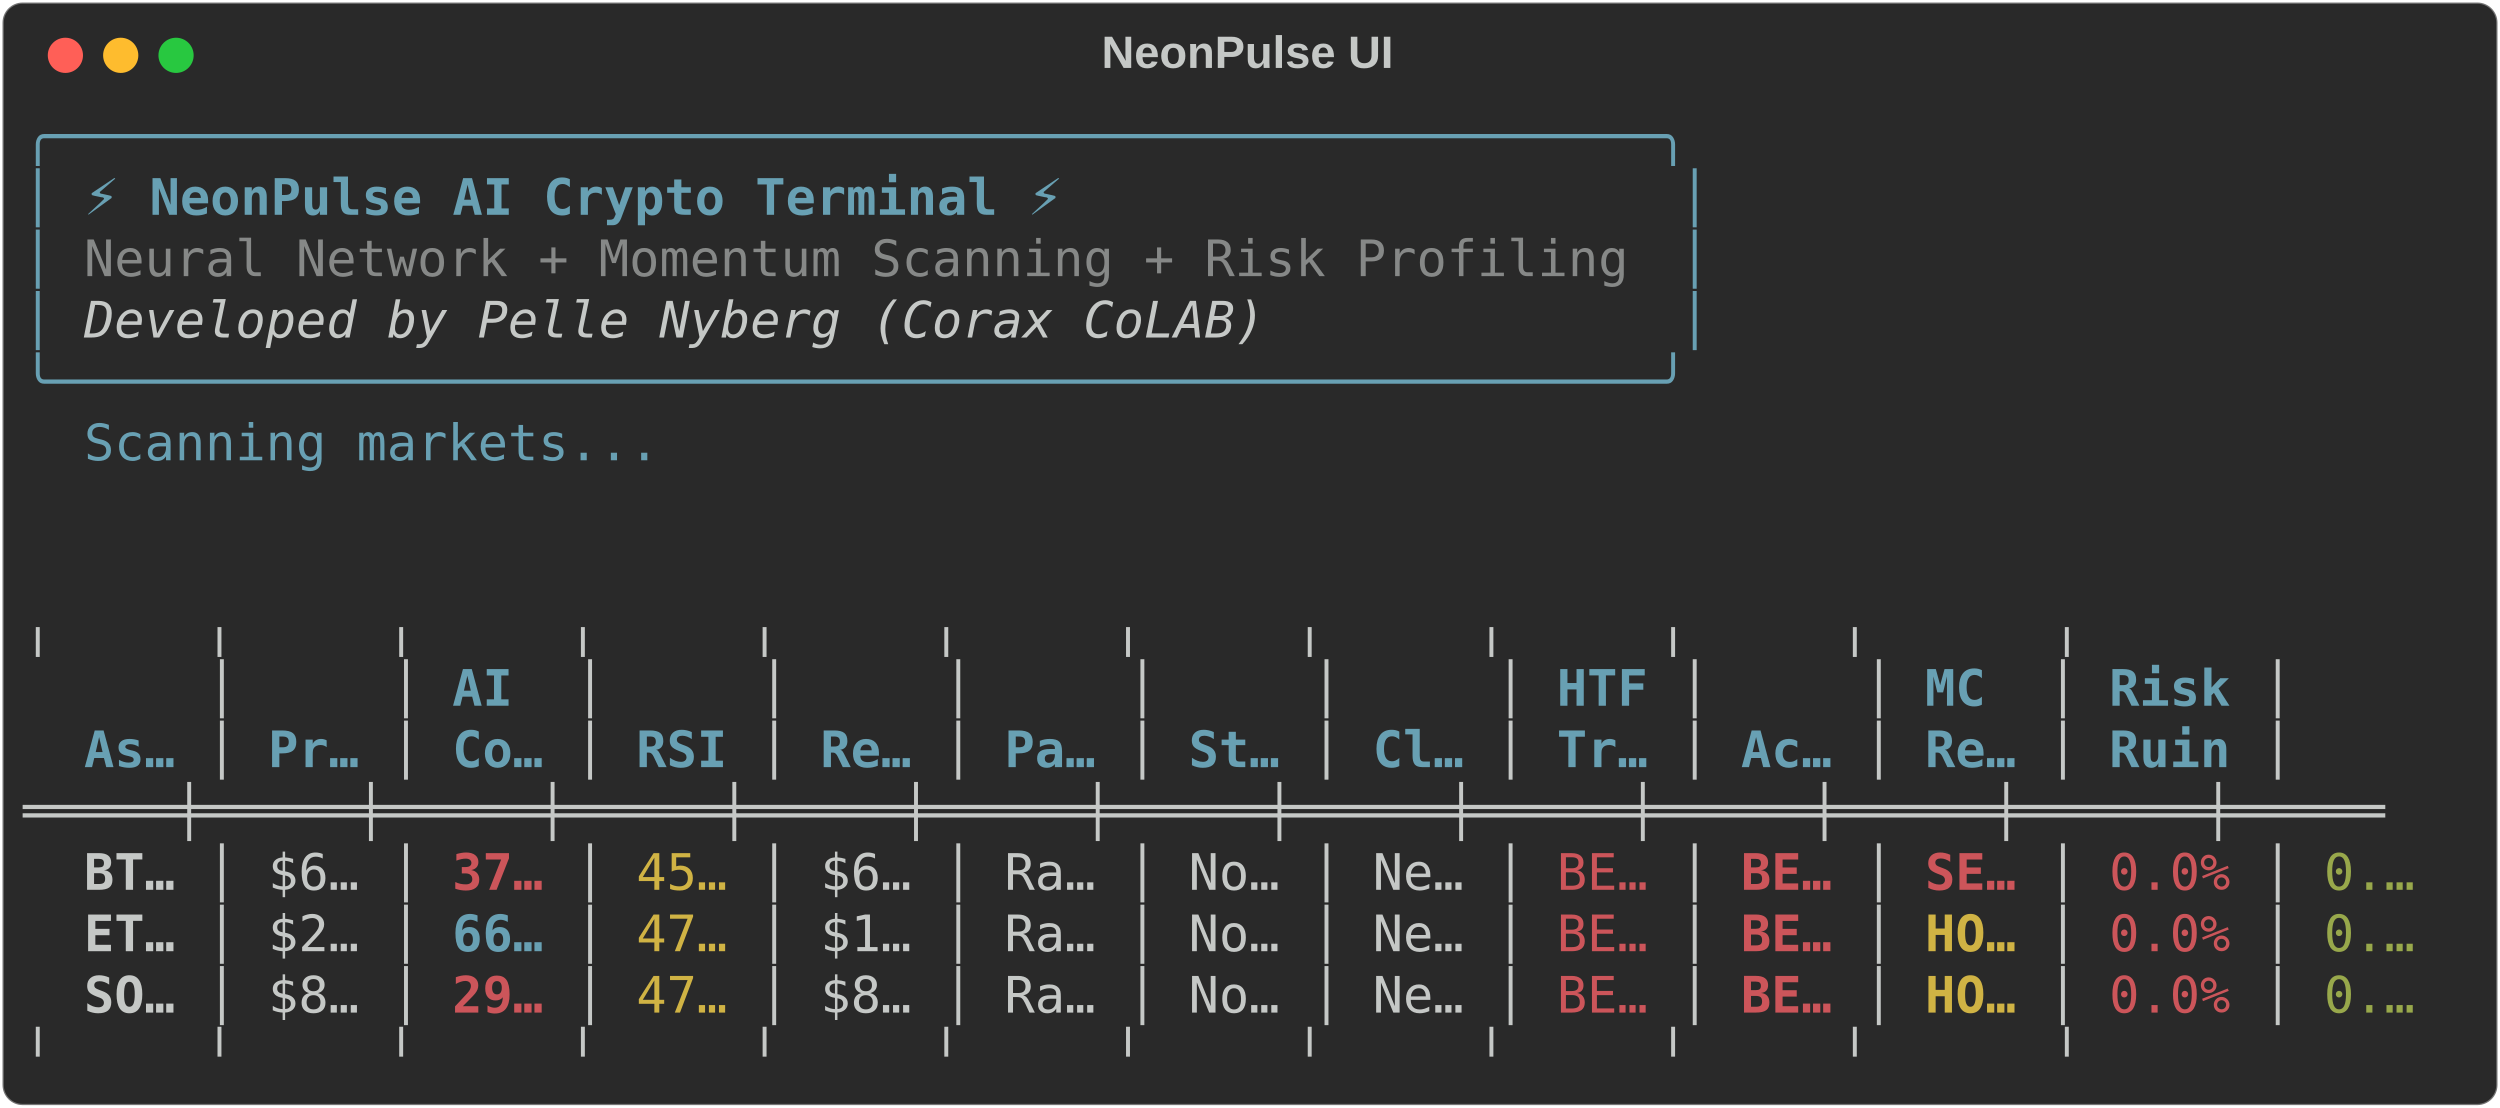
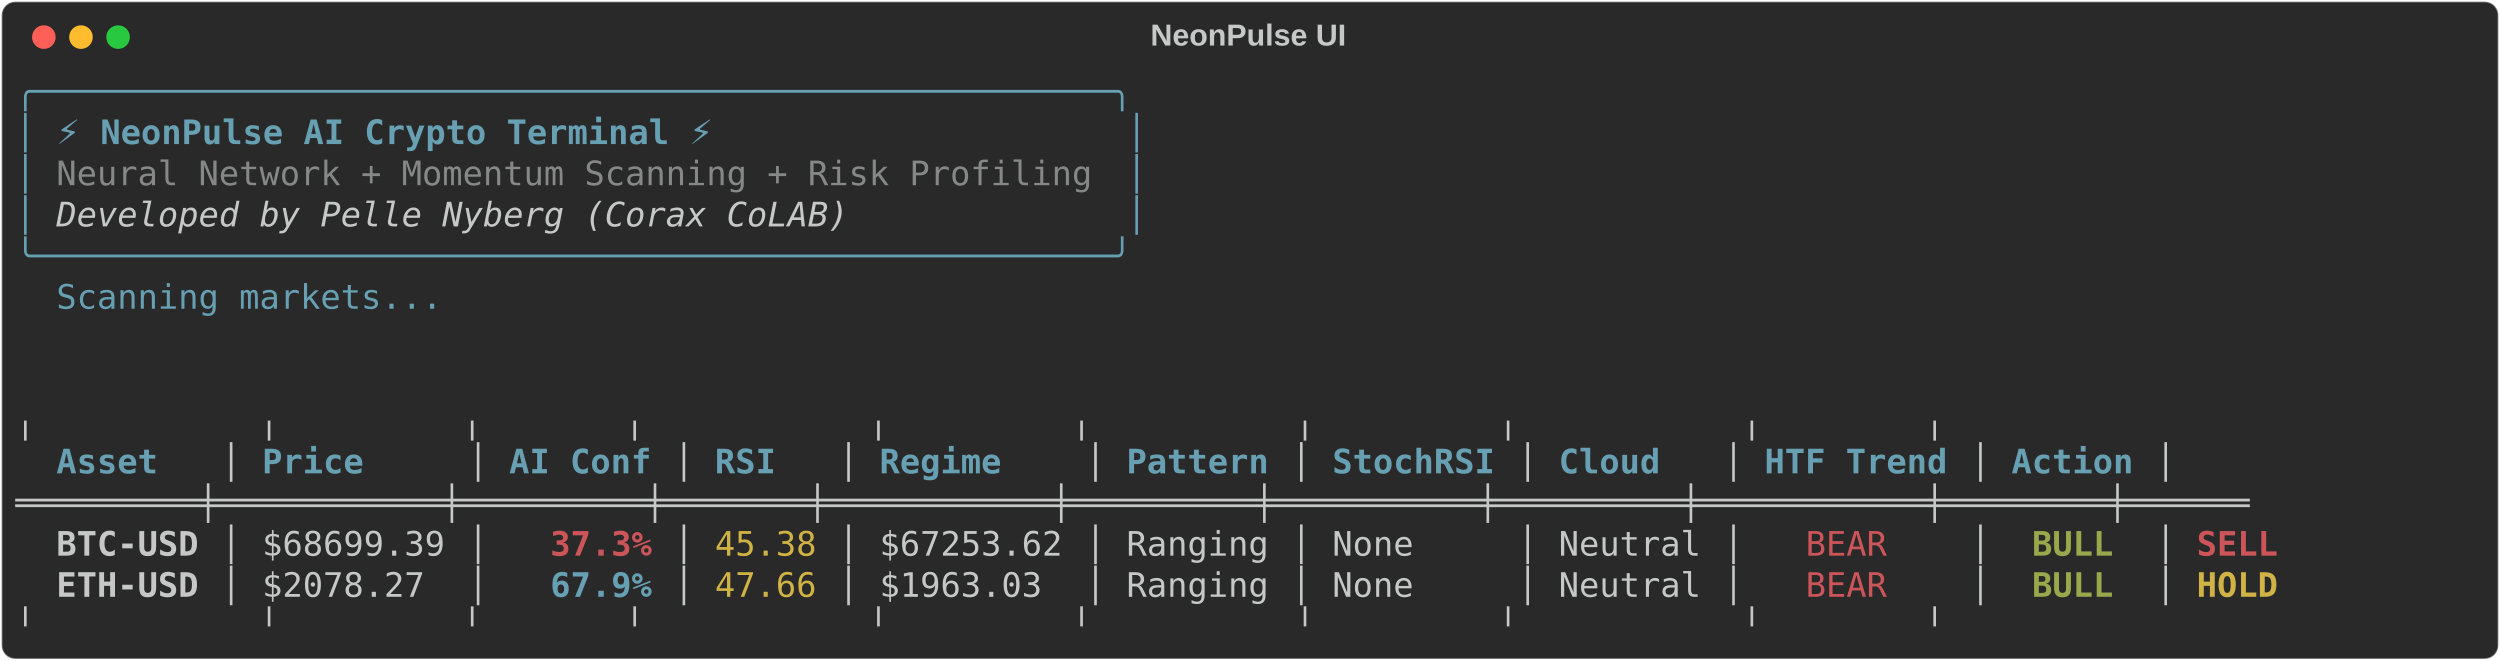
- <svg xmlns="http://www.w3.org/2000/svg" class="rich-terminal" viewBox="0 0 994 440.4">
+ <svg xmlns="http://www.w3.org/2000/svg" class="rich-terminal" viewBox="0 0 1482 391.6">
  <style>

    @font-face {
        font-family: "Fira Code";
        src: local("FiraCode-Regular"),
                url("https://cdnjs.cloudflare.com/ajax/libs/firacode/6.2.0/woff2/FiraCode-Regular.woff2") format("woff2"),
                url("https://cdnjs.cloudflare.com/ajax/libs/firacode/6.2.0/woff/FiraCode-Regular.woff") format("woff");
        font-style: normal;
        font-weight: 400;
    }
    @font-face {
        font-family: "Fira Code";
        src: local("FiraCode-Bold"),
                url("https://cdnjs.cloudflare.com/ajax/libs/firacode/6.2.0/woff2/FiraCode-Bold.woff2") format("woff2"),
                url("https://cdnjs.cloudflare.com/ajax/libs/firacode/6.2.0/woff/FiraCode-Bold.woff") format("woff");
        font-style: bold;
        font-weight: 700;
    }

-     .terminal-3123469634-matrix {
+     .terminal-460559875-matrix {
        font-family: Fira Code, monospace;
        font-size: 20px;
        line-height: 24.4px;
        font-variant-east-asian: full-width;
    }

-     .terminal-3123469634-title {
+     .terminal-460559875-title {
        font-size: 18px;
        font-weight: bold;
        font-family: arial;
    }

-     .terminal-3123469634-r1 { fill: #68a0b3 }
- .terminal-3123469634-r2 { fill: #c5c8c6 }
- .terminal-3123469634-r3 { fill: #68a0b3;font-weight: bold }
- .terminal-3123469634-r4 { fill: #868887 }
- .terminal-3123469634-r5 { fill: #c5c8c6;font-style: italic; }
- .terminal-3123469634-r6 { fill: #c5c8c6;font-weight: bold }
- .terminal-3123469634-r7 { fill: #cc555a;font-weight: bold }
- .terminal-3123469634-r8 { fill: #d0b344 }
- .terminal-3123469634-r9 { fill: #cc555a }
- .terminal-3123469634-r10 { fill: #98a84b }
- .terminal-3123469634-r11 { fill: #d0b344;font-weight: bold }
+     .terminal-460559875-r1 { fill: #68a0b3 }
+ .terminal-460559875-r2 { fill: #c5c8c6 }
+ .terminal-460559875-r3 { fill: #68a0b3;font-weight: bold }
+ .terminal-460559875-r4 { fill: #868887 }
+ .terminal-460559875-r5 { fill: #c5c8c6;font-style: italic; }
+ .terminal-460559875-r6 { fill: #c5c8c6;font-weight: bold }
+ .terminal-460559875-r7 { fill: #cc555a;font-weight: bold }
+ .terminal-460559875-r8 { fill: #d0b344 }
+ .terminal-460559875-r9 { fill: #cc555a }
+ .terminal-460559875-r10 { fill: #98a84b;font-weight: bold }
+ .terminal-460559875-r11 { fill: #d0b344;font-weight: bold }
    </style>
  <defs>
-     <clipPath id="terminal-3123469634-clip-terminal">
-       <rect x="0" y="0" width="975.0" height="389.4" />
-     </clipPath>
-     <clipPath id="terminal-3123469634-line-0">
-       <rect x="0" y="1.5" width="976" height="24.65" />
-     </clipPath>
-     <clipPath id="terminal-3123469634-line-1">
-       <rect x="0" y="25.9" width="976" height="24.65" />
-     </clipPath>
-     <clipPath id="terminal-3123469634-line-2">
-       <rect x="0" y="50.3" width="976" height="24.65" />
-     </clipPath>
-     <clipPath id="terminal-3123469634-line-3">
-       <rect x="0" y="74.7" width="976" height="24.65" />
-     </clipPath>
-     <clipPath id="terminal-3123469634-line-4">
-       <rect x="0" y="99.1" width="976" height="24.65" />
-     </clipPath>
-     <clipPath id="terminal-3123469634-line-5">
-       <rect x="0" y="123.5" width="976" height="24.65" />
-     </clipPath>
-     <clipPath id="terminal-3123469634-line-6">
-       <rect x="0" y="147.9" width="976" height="24.65" />
-     </clipPath>
-     <clipPath id="terminal-3123469634-line-7">
-       <rect x="0" y="172.3" width="976" height="24.65" />
-     </clipPath>
-     <clipPath id="terminal-3123469634-line-8">
-       <rect x="0" y="196.7" width="976" height="24.65" />
-     </clipPath>
-     <clipPath id="terminal-3123469634-line-9">
-       <rect x="0" y="221.1" width="976" height="24.65" />
-     </clipPath>
-     <clipPath id="terminal-3123469634-line-10">
-       <rect x="0" y="245.5" width="976" height="24.65" />
-     </clipPath>
-     <clipPath id="terminal-3123469634-line-11">
-       <rect x="0" y="269.9" width="976" height="24.65" />
-     </clipPath>
-     <clipPath id="terminal-3123469634-line-12">
-       <rect x="0" y="294.3" width="976" height="24.65" />
-     </clipPath>
-     <clipPath id="terminal-3123469634-line-13">
-       <rect x="0" y="318.7" width="976" height="24.65" />
-     </clipPath>
-     <clipPath id="terminal-3123469634-line-14">
-       <rect x="0" y="343.1" width="976" height="24.65" />
+     <clipPath id="terminal-460559875-clip-terminal">
+       <rect x="0" y="0" width="1463.0" height="340.6" />
+     </clipPath>
+     <clipPath id="terminal-460559875-line-0">
+       <rect x="0" y="1.5" width="1464" height="24.65" />
+     </clipPath>
+     <clipPath id="terminal-460559875-line-1">
+       <rect x="0" y="25.9" width="1464" height="24.65" />
+     </clipPath>
+     <clipPath id="terminal-460559875-line-2">
+       <rect x="0" y="50.3" width="1464" height="24.65" />
+     </clipPath>
+     <clipPath id="terminal-460559875-line-3">
+       <rect x="0" y="74.7" width="1464" height="24.65" />
+     </clipPath>
+     <clipPath id="terminal-460559875-line-4">
+       <rect x="0" y="99.1" width="1464" height="24.65" />
+     </clipPath>
+     <clipPath id="terminal-460559875-line-5">
+       <rect x="0" y="123.5" width="1464" height="24.65" />
+     </clipPath>
+     <clipPath id="terminal-460559875-line-6">
+       <rect x="0" y="147.9" width="1464" height="24.65" />
+     </clipPath>
+     <clipPath id="terminal-460559875-line-7">
+       <rect x="0" y="172.3" width="1464" height="24.65" />
+     </clipPath>
+     <clipPath id="terminal-460559875-line-8">
+       <rect x="0" y="196.7" width="1464" height="24.65" />
+     </clipPath>
+     <clipPath id="terminal-460559875-line-9">
+       <rect x="0" y="221.1" width="1464" height="24.65" />
+     </clipPath>
+     <clipPath id="terminal-460559875-line-10">
+       <rect x="0" y="245.5" width="1464" height="24.65" />
+     </clipPath>
+     <clipPath id="terminal-460559875-line-11">
+       <rect x="0" y="269.9" width="1464" height="24.65" />
+     </clipPath>
+     <clipPath id="terminal-460559875-line-12">
+       <rect x="0" y="294.3" width="1464" height="24.65" />
    </clipPath>
  </defs>
-   <rect fill="#292929" stroke="rgba(255,255,255,0.35)" stroke-width="1" x="1" y="1" width="992" height="438.4" rx="8" />
-   <text class="terminal-3123469634-title" fill="#c5c8c6" text-anchor="middle" x="496" y="27">NeonPulse UI</text>
+   <rect fill="#292929" stroke="rgba(255,255,255,0.35)" stroke-width="1" x="1" y="1" width="1480" height="389.6" rx="8" />
+   <text class="terminal-460559875-title" fill="#c5c8c6" text-anchor="middle" x="740" y="27">NeonPulse UI</text>
  <g transform="translate(26,22)">
    <circle cx="0" cy="0" r="7" fill="#ff5f57" />
    <circle cx="22" cy="0" r="7" fill="#febc2e" />
    <circle cx="44" cy="0" r="7" fill="#28c840" />
  </g>
-   <g transform="translate(9, 41)" clip-path="url(#terminal-3123469634-clip-terminal)">
-     <g class="terminal-3123469634-matrix">
-       <text class="terminal-3123469634-r1" x="0" y="20" textLength="671" clip-path="url(#terminal-3123469634-line-0)">╭─────────────────────────────────────────────────────╮</text>
-       <text class="terminal-3123469634-r2" x="976" y="20" textLength="12.2" clip-path="url(#terminal-3123469634-line-0)">
- </text>
-       <text class="terminal-3123469634-r1" x="0" y="44.4" textLength="12.2" clip-path="url(#terminal-3123469634-line-1)">│</text>
-       <text class="terminal-3123469634-r3" x="24.4" y="44.4" textLength="390.4" clip-path="url(#terminal-3123469634-line-1)">⚡ NeonPulse AI Crypto Terminal ⚡</text>
-       <text class="terminal-3123469634-r1" x="658.8" y="44.4" textLength="12.2" clip-path="url(#terminal-3123469634-line-1)">│</text>
-       <text class="terminal-3123469634-r2" x="976" y="44.4" textLength="12.2" clip-path="url(#terminal-3123469634-line-1)">
- </text>
-       <text class="terminal-3123469634-r1" x="0" y="68.8" textLength="12.2" clip-path="url(#terminal-3123469634-line-2)">│</text>
-       <text class="terminal-3123469634-r4" x="24.4" y="68.8" textLength="622.2" clip-path="url(#terminal-3123469634-line-2)">Neural Network + Momentum Scanning + Risk Profiling</text>
-       <text class="terminal-3123469634-r1" x="658.8" y="68.8" textLength="12.2" clip-path="url(#terminal-3123469634-line-2)">│</text>
-       <text class="terminal-3123469634-r2" x="976" y="68.8" textLength="12.2" clip-path="url(#terminal-3123469634-line-2)">
- </text>
-       <text class="terminal-3123469634-r1" x="0" y="93.2" textLength="12.2" clip-path="url(#terminal-3123469634-line-3)">│</text>
-       <text class="terminal-3123469634-r5" x="24.4" y="93.2" textLength="475.8" clip-path="url(#terminal-3123469634-line-3)">Developed by Pelle Nyberg (Corax CoLAB)</text>
-       <text class="terminal-3123469634-r1" x="658.8" y="93.2" textLength="12.2" clip-path="url(#terminal-3123469634-line-3)">│</text>
-       <text class="terminal-3123469634-r2" x="976" y="93.2" textLength="12.2" clip-path="url(#terminal-3123469634-line-3)">
- </text>
-       <text class="terminal-3123469634-r1" x="0" y="117.6" textLength="671" clip-path="url(#terminal-3123469634-line-4)">╰─────────────────────────────────────────────────────╯</text>
-       <text class="terminal-3123469634-r2" x="976" y="117.6" textLength="12.2" clip-path="url(#terminal-3123469634-line-4)">
- </text>
-       <text class="terminal-3123469634-r1" x="24.4" y="142" textLength="231.8" clip-path="url(#terminal-3123469634-line-5)">Scanning markets...</text>
-       <text class="terminal-3123469634-r2" x="976" y="142" textLength="12.2" clip-path="url(#terminal-3123469634-line-5)">
- </text>
-       <text class="terminal-3123469634-r2" x="976" y="166.4" textLength="12.2" clip-path="url(#terminal-3123469634-line-6)">
- </text>
-       <text class="terminal-3123469634-r2" x="976" y="190.8" textLength="12.2" clip-path="url(#terminal-3123469634-line-7)">
- </text>
-       <text class="terminal-3123469634-r2" x="0" y="215.2" textLength="976" clip-path="url(#terminal-3123469634-line-8)">      ╷     ╷     ╷     ╷     ╷     ╷     ╷     ╷     ╷     ╷     ╷      ╷      </text>
-       <text class="terminal-3123469634-r2" x="976" y="215.2" textLength="12.2" clip-path="url(#terminal-3123469634-line-8)">
- </text>
-       <text class="terminal-3123469634-r2" x="73.2" y="239.6" textLength="12.2" clip-path="url(#terminal-3123469634-line-9)">│</text>
-       <text class="terminal-3123469634-r2" x="146.4" y="239.6" textLength="12.2" clip-path="url(#terminal-3123469634-line-9)">│</text>
-       <text class="terminal-3123469634-r3" x="170.8" y="239.6" textLength="36.6" clip-path="url(#terminal-3123469634-line-9)"> AI</text>
-       <text class="terminal-3123469634-r2" x="219.6" y="239.6" textLength="12.2" clip-path="url(#terminal-3123469634-line-9)">│</text>
-       <text class="terminal-3123469634-r2" x="292.8" y="239.6" textLength="12.2" clip-path="url(#terminal-3123469634-line-9)">│</text>
-       <text class="terminal-3123469634-r2" x="366" y="239.6" textLength="12.2" clip-path="url(#terminal-3123469634-line-9)">│</text>
-       <text class="terminal-3123469634-r2" x="439.2" y="239.6" textLength="12.2" clip-path="url(#terminal-3123469634-line-9)">│</text>
-       <text class="terminal-3123469634-r2" x="512.4" y="239.6" textLength="12.2" clip-path="url(#terminal-3123469634-line-9)">│</text>
-       <text class="terminal-3123469634-r2" x="585.6" y="239.6" textLength="12.2" clip-path="url(#terminal-3123469634-line-9)">│</text>
-       <text class="terminal-3123469634-r3" x="610" y="239.6" textLength="36.6" clip-path="url(#terminal-3123469634-line-9)">HTF</text>
-       <text class="terminal-3123469634-r2" x="658.8" y="239.6" textLength="12.2" clip-path="url(#terminal-3123469634-line-9)">│</text>
-       <text class="terminal-3123469634-r2" x="732" y="239.6" textLength="12.2" clip-path="url(#terminal-3123469634-line-9)">│</text>
-       <text class="terminal-3123469634-r3" x="756.4" y="239.6" textLength="36.6" clip-path="url(#terminal-3123469634-line-9)"> MC</text>
-       <text class="terminal-3123469634-r2" x="805.2" y="239.6" textLength="12.2" clip-path="url(#terminal-3123469634-line-9)">│</text>
-       <text class="terminal-3123469634-r3" x="829.6" y="239.6" textLength="48.8" clip-path="url(#terminal-3123469634-line-9)">Risk</text>
-       <text class="terminal-3123469634-r2" x="890.6" y="239.6" textLength="12.2" clip-path="url(#terminal-3123469634-line-9)">│</text>
-       <text class="terminal-3123469634-r2" x="976" y="239.6" textLength="12.2" clip-path="url(#terminal-3123469634-line-9)">
- </text>
-       <text class="terminal-3123469634-r3" x="24.4" y="264" textLength="36.6" clip-path="url(#terminal-3123469634-line-10)">As…</text>
-       <text class="terminal-3123469634-r2" x="73.2" y="264" textLength="12.2" clip-path="url(#terminal-3123469634-line-10)">│</text>
-       <text class="terminal-3123469634-r3" x="97.6" y="264" textLength="36.6" clip-path="url(#terminal-3123469634-line-10)">Pr…</text>
-       <text class="terminal-3123469634-r2" x="146.4" y="264" textLength="12.2" clip-path="url(#terminal-3123469634-line-10)">│</text>
-       <text class="terminal-3123469634-r3" x="170.8" y="264" textLength="36.6" clip-path="url(#terminal-3123469634-line-10)">Co…</text>
-       <text class="terminal-3123469634-r2" x="219.6" y="264" textLength="12.2" clip-path="url(#terminal-3123469634-line-10)">│</text>
-       <text class="terminal-3123469634-r3" x="244" y="264" textLength="36.6" clip-path="url(#terminal-3123469634-line-10)">RSI</text>
-       <text class="terminal-3123469634-r2" x="292.8" y="264" textLength="12.2" clip-path="url(#terminal-3123469634-line-10)">│</text>
-       <text class="terminal-3123469634-r3" x="317.2" y="264" textLength="36.6" clip-path="url(#terminal-3123469634-line-10)">Re…</text>
-       <text class="terminal-3123469634-r2" x="366" y="264" textLength="12.2" clip-path="url(#terminal-3123469634-line-10)">│</text>
-       <text class="terminal-3123469634-r3" x="390.4" y="264" textLength="36.6" clip-path="url(#terminal-3123469634-line-10)">Pa…</text>
-       <text class="terminal-3123469634-r2" x="439.2" y="264" textLength="12.2" clip-path="url(#terminal-3123469634-line-10)">│</text>
-       <text class="terminal-3123469634-r3" x="463.6" y="264" textLength="36.6" clip-path="url(#terminal-3123469634-line-10)">St…</text>
-       <text class="terminal-3123469634-r2" x="512.4" y="264" textLength="12.2" clip-path="url(#terminal-3123469634-line-10)">│</text>
-       <text class="terminal-3123469634-r3" x="536.8" y="264" textLength="36.6" clip-path="url(#terminal-3123469634-line-10)">Cl…</text>
-       <text class="terminal-3123469634-r2" x="585.6" y="264" textLength="12.2" clip-path="url(#terminal-3123469634-line-10)">│</text>
-       <text class="terminal-3123469634-r3" x="610" y="264" textLength="36.6" clip-path="url(#terminal-3123469634-line-10)">Tr…</text>
-       <text class="terminal-3123469634-r2" x="658.8" y="264" textLength="12.2" clip-path="url(#terminal-3123469634-line-10)">│</text>
-       <text class="terminal-3123469634-r3" x="683.2" y="264" textLength="36.6" clip-path="url(#terminal-3123469634-line-10)">Ac…</text>
-       <text class="terminal-3123469634-r2" x="732" y="264" textLength="12.2" clip-path="url(#terminal-3123469634-line-10)">│</text>
-       <text class="terminal-3123469634-r3" x="756.4" y="264" textLength="36.6" clip-path="url(#terminal-3123469634-line-10)">Re…</text>
-       <text class="terminal-3123469634-r2" x="805.2" y="264" textLength="12.2" clip-path="url(#terminal-3123469634-line-10)">│</text>
-       <text class="terminal-3123469634-r3" x="829.6" y="264" textLength="48.8" clip-path="url(#terminal-3123469634-line-10)">Ruin</text>
-       <text class="terminal-3123469634-r2" x="890.6" y="264" textLength="12.2" clip-path="url(#terminal-3123469634-line-10)">│</text>
-       <text class="terminal-3123469634-r2" x="976" y="264" textLength="12.2" clip-path="url(#terminal-3123469634-line-10)">
- </text>
-       <text class="terminal-3123469634-r2" x="0" y="288.4" textLength="976" clip-path="url(#terminal-3123469634-line-11)"> ═════╪═════╪═════╪═════╪═════╪═════╪═════╪═════╪═════╪═════╪═════╪══════╪═════ </text>
-       <text class="terminal-3123469634-r2" x="976" y="288.4" textLength="12.2" clip-path="url(#terminal-3123469634-line-11)">
- </text>
-       <text class="terminal-3123469634-r6" x="24.4" y="312.8" textLength="36.6" clip-path="url(#terminal-3123469634-line-12)">BT…</text>
-       <text class="terminal-3123469634-r2" x="73.2" y="312.8" textLength="12.2" clip-path="url(#terminal-3123469634-line-12)">│</text>
-       <text class="terminal-3123469634-r2" x="97.6" y="312.8" textLength="36.6" clip-path="url(#terminal-3123469634-line-12)">$6…</text>
-       <text class="terminal-3123469634-r2" x="146.4" y="312.8" textLength="12.2" clip-path="url(#terminal-3123469634-line-12)">│</text>
-       <text class="terminal-3123469634-r7" x="170.8" y="312.8" textLength="36.6" clip-path="url(#terminal-3123469634-line-12)">37…</text>
-       <text class="terminal-3123469634-r2" x="219.6" y="312.8" textLength="12.2" clip-path="url(#terminal-3123469634-line-12)">│</text>
-       <text class="terminal-3123469634-r8" x="244" y="312.8" textLength="36.6" clip-path="url(#terminal-3123469634-line-12)">45…</text>
-       <text class="terminal-3123469634-r2" x="292.8" y="312.8" textLength="12.2" clip-path="url(#terminal-3123469634-line-12)">│</text>
-       <text class="terminal-3123469634-r2" x="317.2" y="312.8" textLength="36.6" clip-path="url(#terminal-3123469634-line-12)">$6…</text>
-       <text class="terminal-3123469634-r2" x="366" y="312.8" textLength="12.2" clip-path="url(#terminal-3123469634-line-12)">│</text>
-       <text class="terminal-3123469634-r2" x="390.4" y="312.8" textLength="36.6" clip-path="url(#terminal-3123469634-line-12)">Ra…</text>
-       <text class="terminal-3123469634-r2" x="439.2" y="312.8" textLength="12.2" clip-path="url(#terminal-3123469634-line-12)">│</text>
-       <text class="terminal-3123469634-r2" x="463.6" y="312.8" textLength="36.6" clip-path="url(#terminal-3123469634-line-12)">No…</text>
-       <text class="terminal-3123469634-r2" x="512.4" y="312.8" textLength="12.2" clip-path="url(#terminal-3123469634-line-12)">│</text>
-       <text class="terminal-3123469634-r2" x="536.8" y="312.8" textLength="36.6" clip-path="url(#terminal-3123469634-line-12)">Ne…</text>
-       <text class="terminal-3123469634-r2" x="585.6" y="312.8" textLength="12.2" clip-path="url(#terminal-3123469634-line-12)">│</text>
-       <text class="terminal-3123469634-r9" x="610" y="312.8" textLength="36.6" clip-path="url(#terminal-3123469634-line-12)">BE…</text>
-       <text class="terminal-3123469634-r2" x="658.8" y="312.8" textLength="12.2" clip-path="url(#terminal-3123469634-line-12)">│</text>
-       <text class="terminal-3123469634-r7" x="683.2" y="312.8" textLength="36.6" clip-path="url(#terminal-3123469634-line-12)">BE…</text>
-       <text class="terminal-3123469634-r2" x="732" y="312.8" textLength="12.2" clip-path="url(#terminal-3123469634-line-12)">│</text>
-       <text class="terminal-3123469634-r7" x="756.4" y="312.8" textLength="36.6" clip-path="url(#terminal-3123469634-line-12)">SE…</text>
-       <text class="terminal-3123469634-r2" x="805.2" y="312.8" textLength="12.2" clip-path="url(#terminal-3123469634-line-12)">│</text>
-       <text class="terminal-3123469634-r9" x="829.6" y="312.8" textLength="48.8" clip-path="url(#terminal-3123469634-line-12)">0.0%</text>
-       <text class="terminal-3123469634-r2" x="890.6" y="312.8" textLength="12.2" clip-path="url(#terminal-3123469634-line-12)">│</text>
-       <text class="terminal-3123469634-r10" x="915" y="312.8" textLength="36.6" clip-path="url(#terminal-3123469634-line-12)">0.…</text>
-       <text class="terminal-3123469634-r2" x="976" y="312.8" textLength="12.2" clip-path="url(#terminal-3123469634-line-12)">
- </text>
-       <text class="terminal-3123469634-r6" x="24.4" y="337.2" textLength="36.6" clip-path="url(#terminal-3123469634-line-13)">ET…</text>
-       <text class="terminal-3123469634-r2" x="73.2" y="337.2" textLength="12.2" clip-path="url(#terminal-3123469634-line-13)">│</text>
-       <text class="terminal-3123469634-r2" x="97.6" y="337.2" textLength="36.6" clip-path="url(#terminal-3123469634-line-13)">$2…</text>
-       <text class="terminal-3123469634-r2" x="146.4" y="337.2" textLength="12.2" clip-path="url(#terminal-3123469634-line-13)">│</text>
-       <text class="terminal-3123469634-r3" x="170.8" y="337.2" textLength="36.6" clip-path="url(#terminal-3123469634-line-13)">66…</text>
-       <text class="terminal-3123469634-r2" x="219.6" y="337.2" textLength="12.2" clip-path="url(#terminal-3123469634-line-13)">│</text>
-       <text class="terminal-3123469634-r8" x="244" y="337.2" textLength="36.6" clip-path="url(#terminal-3123469634-line-13)">47…</text>
-       <text class="terminal-3123469634-r2" x="292.8" y="337.2" textLength="12.2" clip-path="url(#terminal-3123469634-line-13)">│</text>
-       <text class="terminal-3123469634-r2" x="317.2" y="337.2" textLength="36.6" clip-path="url(#terminal-3123469634-line-13)">$1…</text>
-       <text class="terminal-3123469634-r2" x="366" y="337.2" textLength="12.2" clip-path="url(#terminal-3123469634-line-13)">│</text>
-       <text class="terminal-3123469634-r2" x="390.4" y="337.2" textLength="36.6" clip-path="url(#terminal-3123469634-line-13)">Ra…</text>
-       <text class="terminal-3123469634-r2" x="439.2" y="337.2" textLength="12.2" clip-path="url(#terminal-3123469634-line-13)">│</text>
-       <text class="terminal-3123469634-r2" x="463.6" y="337.2" textLength="36.6" clip-path="url(#terminal-3123469634-line-13)">No…</text>
-       <text class="terminal-3123469634-r2" x="512.4" y="337.2" textLength="12.2" clip-path="url(#terminal-3123469634-line-13)">│</text>
-       <text class="terminal-3123469634-r2" x="536.8" y="337.2" textLength="36.6" clip-path="url(#terminal-3123469634-line-13)">Ne…</text>
-       <text class="terminal-3123469634-r2" x="585.6" y="337.2" textLength="12.2" clip-path="url(#terminal-3123469634-line-13)">│</text>
-       <text class="terminal-3123469634-r9" x="610" y="337.2" textLength="36.6" clip-path="url(#terminal-3123469634-line-13)">BE…</text>
-       <text class="terminal-3123469634-r2" x="658.8" y="337.2" textLength="12.2" clip-path="url(#terminal-3123469634-line-13)">│</text>
-       <text class="terminal-3123469634-r7" x="683.2" y="337.2" textLength="36.6" clip-path="url(#terminal-3123469634-line-13)">BE…</text>
-       <text class="terminal-3123469634-r2" x="732" y="337.2" textLength="12.2" clip-path="url(#terminal-3123469634-line-13)">│</text>
-       <text class="terminal-3123469634-r11" x="756.4" y="337.2" textLength="36.6" clip-path="url(#terminal-3123469634-line-13)">HO…</text>
-       <text class="terminal-3123469634-r2" x="805.2" y="337.2" textLength="12.2" clip-path="url(#terminal-3123469634-line-13)">│</text>
-       <text class="terminal-3123469634-r9" x="829.6" y="337.2" textLength="48.8" clip-path="url(#terminal-3123469634-line-13)">0.0%</text>
-       <text class="terminal-3123469634-r2" x="890.6" y="337.2" textLength="12.2" clip-path="url(#terminal-3123469634-line-13)">│</text>
-       <text class="terminal-3123469634-r10" x="915" y="337.2" textLength="36.6" clip-path="url(#terminal-3123469634-line-13)">0.…</text>
-       <text class="terminal-3123469634-r2" x="976" y="337.2" textLength="12.2" clip-path="url(#terminal-3123469634-line-13)">
- </text>
-       <text class="terminal-3123469634-r6" x="24.4" y="361.6" textLength="36.6" clip-path="url(#terminal-3123469634-line-14)">SO…</text>
-       <text class="terminal-3123469634-r2" x="73.2" y="361.6" textLength="12.2" clip-path="url(#terminal-3123469634-line-14)">│</text>
-       <text class="terminal-3123469634-r2" x="97.6" y="361.6" textLength="36.6" clip-path="url(#terminal-3123469634-line-14)">$8…</text>
-       <text class="terminal-3123469634-r2" x="146.4" y="361.6" textLength="12.2" clip-path="url(#terminal-3123469634-line-14)">│</text>
-       <text class="terminal-3123469634-r7" x="170.8" y="361.6" textLength="36.6" clip-path="url(#terminal-3123469634-line-14)">29…</text>
-       <text class="terminal-3123469634-r2" x="219.6" y="361.6" textLength="12.2" clip-path="url(#terminal-3123469634-line-14)">│</text>
-       <text class="terminal-3123469634-r8" x="244" y="361.6" textLength="36.6" clip-path="url(#terminal-3123469634-line-14)">47…</text>
-       <text class="terminal-3123469634-r2" x="292.8" y="361.6" textLength="12.2" clip-path="url(#terminal-3123469634-line-14)">│</text>
-       <text class="terminal-3123469634-r2" x="317.2" y="361.6" textLength="36.6" clip-path="url(#terminal-3123469634-line-14)">$8…</text>
-       <text class="terminal-3123469634-r2" x="366" y="361.6" textLength="12.2" clip-path="url(#terminal-3123469634-line-14)">│</text>
-       <text class="terminal-3123469634-r2" x="390.4" y="361.6" textLength="36.6" clip-path="url(#terminal-3123469634-line-14)">Ra…</text>
-       <text class="terminal-3123469634-r2" x="439.2" y="361.6" textLength="12.2" clip-path="url(#terminal-3123469634-line-14)">│</text>
-       <text class="terminal-3123469634-r2" x="463.6" y="361.6" textLength="36.6" clip-path="url(#terminal-3123469634-line-14)">No…</text>
-       <text class="terminal-3123469634-r2" x="512.4" y="361.6" textLength="12.2" clip-path="url(#terminal-3123469634-line-14)">│</text>
-       <text class="terminal-3123469634-r2" x="536.8" y="361.6" textLength="36.6" clip-path="url(#terminal-3123469634-line-14)">Ne…</text>
-       <text class="terminal-3123469634-r2" x="585.6" y="361.6" textLength="12.2" clip-path="url(#terminal-3123469634-line-14)">│</text>
-       <text class="terminal-3123469634-r9" x="610" y="361.6" textLength="36.6" clip-path="url(#terminal-3123469634-line-14)">BE…</text>
-       <text class="terminal-3123469634-r2" x="658.8" y="361.6" textLength="12.2" clip-path="url(#terminal-3123469634-line-14)">│</text>
-       <text class="terminal-3123469634-r7" x="683.2" y="361.6" textLength="36.6" clip-path="url(#terminal-3123469634-line-14)">BE…</text>
-       <text class="terminal-3123469634-r2" x="732" y="361.6" textLength="12.2" clip-path="url(#terminal-3123469634-line-14)">│</text>
-       <text class="terminal-3123469634-r11" x="756.4" y="361.6" textLength="36.6" clip-path="url(#terminal-3123469634-line-14)">HO…</text>
-       <text class="terminal-3123469634-r2" x="805.2" y="361.6" textLength="12.2" clip-path="url(#terminal-3123469634-line-14)">│</text>
-       <text class="terminal-3123469634-r9" x="829.6" y="361.6" textLength="48.8" clip-path="url(#terminal-3123469634-line-14)">0.0%</text>
-       <text class="terminal-3123469634-r2" x="890.6" y="361.6" textLength="12.2" clip-path="url(#terminal-3123469634-line-14)">│</text>
-       <text class="terminal-3123469634-r10" x="915" y="361.6" textLength="36.6" clip-path="url(#terminal-3123469634-line-14)">0.…</text>
-       <text class="terminal-3123469634-r2" x="976" y="361.6" textLength="12.2" clip-path="url(#terminal-3123469634-line-14)">
- </text>
-       <text class="terminal-3123469634-r2" x="0" y="386" textLength="976" clip-path="url(#terminal-3123469634-line-15)">      ╵     ╵     ╵     ╵     ╵     ╵     ╵     ╵     ╵     ╵     ╵      ╵      </text>
-       <text class="terminal-3123469634-r2" x="976" y="386" textLength="12.2" clip-path="url(#terminal-3123469634-line-15)">
+   <g transform="translate(9, 41)" clip-path="url(#terminal-460559875-clip-terminal)">
+     <g class="terminal-460559875-matrix">
+       <text class="terminal-460559875-r1" x="0" y="20" textLength="671" clip-path="url(#terminal-460559875-line-0)">╭─────────────────────────────────────────────────────╮</text>
+       <text class="terminal-460559875-r2" x="1464" y="20" textLength="12.2" clip-path="url(#terminal-460559875-line-0)">
+ </text>
+       <text class="terminal-460559875-r1" x="0" y="44.4" textLength="12.2" clip-path="url(#terminal-460559875-line-1)">│</text>
+       <text class="terminal-460559875-r3" x="24.4" y="44.4" textLength="390.4" clip-path="url(#terminal-460559875-line-1)">⚡ NeonPulse AI Crypto Terminal ⚡</text>
+       <text class="terminal-460559875-r1" x="658.8" y="44.4" textLength="12.2" clip-path="url(#terminal-460559875-line-1)">│</text>
+       <text class="terminal-460559875-r2" x="1464" y="44.4" textLength="12.2" clip-path="url(#terminal-460559875-line-1)">
+ </text>
+       <text class="terminal-460559875-r1" x="0" y="68.8" textLength="12.2" clip-path="url(#terminal-460559875-line-2)">│</text>
+       <text class="terminal-460559875-r4" x="24.4" y="68.8" textLength="622.2" clip-path="url(#terminal-460559875-line-2)">Neural Network + Momentum Scanning + Risk Profiling</text>
+       <text class="terminal-460559875-r1" x="658.8" y="68.8" textLength="12.2" clip-path="url(#terminal-460559875-line-2)">│</text>
+       <text class="terminal-460559875-r2" x="1464" y="68.8" textLength="12.2" clip-path="url(#terminal-460559875-line-2)">
+ </text>
+       <text class="terminal-460559875-r1" x="0" y="93.2" textLength="12.2" clip-path="url(#terminal-460559875-line-3)">│</text>
+       <text class="terminal-460559875-r5" x="24.4" y="93.2" textLength="475.8" clip-path="url(#terminal-460559875-line-3)">Developed by Pelle Nyberg (Corax CoLAB)</text>
+       <text class="terminal-460559875-r1" x="658.8" y="93.2" textLength="12.2" clip-path="url(#terminal-460559875-line-3)">│</text>
+       <text class="terminal-460559875-r2" x="1464" y="93.2" textLength="12.2" clip-path="url(#terminal-460559875-line-3)">
+ </text>
+       <text class="terminal-460559875-r1" x="0" y="117.6" textLength="671" clip-path="url(#terminal-460559875-line-4)">╰─────────────────────────────────────────────────────╯</text>
+       <text class="terminal-460559875-r2" x="1464" y="117.6" textLength="12.2" clip-path="url(#terminal-460559875-line-4)">
+ </text>
+       <text class="terminal-460559875-r1" x="24.4" y="142" textLength="231.8" clip-path="url(#terminal-460559875-line-5)">Scanning markets...</text>
+       <text class="terminal-460559875-r2" x="1464" y="142" textLength="12.2" clip-path="url(#terminal-460559875-line-5)">
+ </text>
+       <text class="terminal-460559875-r2" x="1464" y="166.4" textLength="12.2" clip-path="url(#terminal-460559875-line-6)">
+ </text>
+       <text class="terminal-460559875-r2" x="1464" y="190.8" textLength="12.2" clip-path="url(#terminal-460559875-line-7)">
+ </text>
+       <text class="terminal-460559875-r2" x="0" y="215.2" textLength="1366.4" clip-path="url(#terminal-460559875-line-8)">          ╷           ╷         ╷       ╷           ╷         ╷          ╷         ╷           ╷        ╷       </text>
+       <text class="terminal-460559875-r2" x="1464" y="215.2" textLength="12.2" clip-path="url(#terminal-460559875-line-8)">
+ </text>
+       <text class="terminal-460559875-r3" x="24.4" y="239.6" textLength="85.4" clip-path="url(#terminal-460559875-line-9)">Asset  </text>
+       <text class="terminal-460559875-r2" x="122" y="239.6" textLength="12.2" clip-path="url(#terminal-460559875-line-9)">│</text>
+       <text class="terminal-460559875-r3" x="146.4" y="239.6" textLength="109.8" clip-path="url(#terminal-460559875-line-9)">    Price</text>
+       <text class="terminal-460559875-r2" x="268.4" y="239.6" textLength="12.2" clip-path="url(#terminal-460559875-line-9)">│</text>
+       <text class="terminal-460559875-r3" x="292.8" y="239.6" textLength="85.4" clip-path="url(#terminal-460559875-line-9)">AI Conf</text>
+       <text class="terminal-460559875-r2" x="390.4" y="239.6" textLength="12.2" clip-path="url(#terminal-460559875-line-9)">│</text>
+       <text class="terminal-460559875-r3" x="414.8" y="239.6" textLength="61" clip-path="url(#terminal-460559875-line-9)">  RSI</text>
+       <text class="terminal-460559875-r2" x="488" y="239.6" textLength="12.2" clip-path="url(#terminal-460559875-line-9)">│</text>
+       <text class="terminal-460559875-r3" x="512.4" y="239.6" textLength="109.8" clip-path="url(#terminal-460559875-line-9)"> Regime  </text>
+       <text class="terminal-460559875-r2" x="634.4" y="239.6" textLength="12.2" clip-path="url(#terminal-460559875-line-9)">│</text>
+       <text class="terminal-460559875-r3" x="658.8" y="239.6" textLength="85.4" clip-path="url(#terminal-460559875-line-9)">Pattern</text>
+       <text class="terminal-460559875-r2" x="756.4" y="239.6" textLength="12.2" clip-path="url(#terminal-460559875-line-9)">│</text>
+       <text class="terminal-460559875-r3" x="780.8" y="239.6" textLength="97.6" clip-path="url(#terminal-460559875-line-9)">StochRSI</text>
+       <text class="terminal-460559875-r2" x="890.6" y="239.6" textLength="12.2" clip-path="url(#terminal-460559875-line-9)">│</text>
+       <text class="terminal-460559875-r3" x="915" y="239.6" textLength="85.4" clip-path="url(#terminal-460559875-line-9)"> Cloud </text>
+       <text class="terminal-460559875-r2" x="1012.6" y="239.6" textLength="12.2" clip-path="url(#terminal-460559875-line-9)">│</text>
+       <text class="terminal-460559875-r3" x="1037" y="239.6" textLength="109.8" clip-path="url(#terminal-460559875-line-9)">HTF Trend</text>
+       <text class="terminal-460559875-r2" x="1159" y="239.6" textLength="12.2" clip-path="url(#terminal-460559875-line-9)">│</text>
+       <text class="terminal-460559875-r3" x="1183.4" y="239.6" textLength="73.2" clip-path="url(#terminal-460559875-line-9)">Action</text>
+       <text class="terminal-460559875-r2" x="1268.8" y="239.6" textLength="12.2" clip-path="url(#terminal-460559875-line-9)">│</text>
+       <text class="terminal-460559875-r2" x="1464" y="239.6" textLength="12.2" clip-path="url(#terminal-460559875-line-9)">
+ </text>
+       <text class="terminal-460559875-r2" x="0" y="264" textLength="1366.4" clip-path="url(#terminal-460559875-line-10)"> ═════════╪═══════════╪═════════╪═══════╪═══════════╪═════════╪══════════╪═════════╪═══════════╪════════╪══════ </text>
+       <text class="terminal-460559875-r2" x="1464" y="264" textLength="12.2" clip-path="url(#terminal-460559875-line-10)">
+ </text>
+       <text class="terminal-460559875-r6" x="24.4" y="288.4" textLength="85.4" clip-path="url(#terminal-460559875-line-11)">BTC-USD</text>
+       <text class="terminal-460559875-r2" x="122" y="288.4" textLength="12.2" clip-path="url(#terminal-460559875-line-11)">│</text>
+       <text class="terminal-460559875-r2" x="146.4" y="288.4" textLength="109.8" clip-path="url(#terminal-460559875-line-11)">$68699.39</text>
+       <text class="terminal-460559875-r2" x="268.4" y="288.4" textLength="12.2" clip-path="url(#terminal-460559875-line-11)">│</text>
+       <text class="terminal-460559875-r7" x="317.2" y="288.4" textLength="61" clip-path="url(#terminal-460559875-line-11)">37.3%</text>
+       <text class="terminal-460559875-r2" x="390.4" y="288.4" textLength="12.2" clip-path="url(#terminal-460559875-line-11)">│</text>
+       <text class="terminal-460559875-r8" x="414.8" y="288.4" textLength="61" clip-path="url(#terminal-460559875-line-11)">45.38</text>
+       <text class="terminal-460559875-r2" x="488" y="288.4" textLength="12.2" clip-path="url(#terminal-460559875-line-11)">│</text>
+       <text class="terminal-460559875-r2" x="512.4" y="288.4" textLength="109.8" clip-path="url(#terminal-460559875-line-11)">$67253.62</text>
+       <text class="terminal-460559875-r2" x="634.4" y="288.4" textLength="12.2" clip-path="url(#terminal-460559875-line-11)">│</text>
+       <text class="terminal-460559875-r2" x="658.8" y="288.4" textLength="85.4" clip-path="url(#terminal-460559875-line-11)">Ranging</text>
+       <text class="terminal-460559875-r2" x="756.4" y="288.4" textLength="12.2" clip-path="url(#terminal-460559875-line-11)">│</text>
+       <text class="terminal-460559875-r2" x="780.8" y="288.4" textLength="97.6" clip-path="url(#terminal-460559875-line-11)">  None  </text>
+       <text class="terminal-460559875-r2" x="890.6" y="288.4" textLength="12.2" clip-path="url(#terminal-460559875-line-11)">│</text>
+       <text class="terminal-460559875-r2" x="915" y="288.4" textLength="85.4" clip-path="url(#terminal-460559875-line-11)">Neutral</text>
+       <text class="terminal-460559875-r2" x="1012.6" y="288.4" textLength="12.2" clip-path="url(#terminal-460559875-line-11)">│</text>
+       <text class="terminal-460559875-r9" x="1061.4" y="288.4" textLength="48.8" clip-path="url(#terminal-460559875-line-11)">BEAR</text>
+       <text class="terminal-460559875-r2" x="1159" y="288.4" textLength="12.2" clip-path="url(#terminal-460559875-line-11)">│</text>
+       <text class="terminal-460559875-r10" x="1195.6" y="288.4" textLength="48.8" clip-path="url(#terminal-460559875-line-11)">BULL</text>
+       <text class="terminal-460559875-r2" x="1268.8" y="288.4" textLength="12.2" clip-path="url(#terminal-460559875-line-11)">│</text>
+       <text class="terminal-460559875-r7" x="1293.2" y="288.4" textLength="48.8" clip-path="url(#terminal-460559875-line-11)">SELL</text>
+       <text class="terminal-460559875-r2" x="1464" y="288.4" textLength="12.2" clip-path="url(#terminal-460559875-line-11)">
+ </text>
+       <text class="terminal-460559875-r6" x="24.4" y="312.8" textLength="85.4" clip-path="url(#terminal-460559875-line-12)">ETH-USD</text>
+       <text class="terminal-460559875-r2" x="122" y="312.8" textLength="12.2" clip-path="url(#terminal-460559875-line-12)">│</text>
+       <text class="terminal-460559875-r2" x="146.4" y="312.8" textLength="109.8" clip-path="url(#terminal-460559875-line-12)"> $2078.27</text>
+       <text class="terminal-460559875-r2" x="268.4" y="312.8" textLength="12.2" clip-path="url(#terminal-460559875-line-12)">│</text>
+       <text class="terminal-460559875-r3" x="317.2" y="312.8" textLength="61" clip-path="url(#terminal-460559875-line-12)">67.9%</text>
+       <text class="terminal-460559875-r2" x="390.4" y="312.8" textLength="12.2" clip-path="url(#terminal-460559875-line-12)">│</text>
+       <text class="terminal-460559875-r8" x="414.8" y="312.8" textLength="61" clip-path="url(#terminal-460559875-line-12)">47.66</text>
+       <text class="terminal-460559875-r2" x="488" y="312.8" textLength="12.2" clip-path="url(#terminal-460559875-line-12)">│</text>
+       <text class="terminal-460559875-r2" x="512.4" y="312.8" textLength="109.8" clip-path="url(#terminal-460559875-line-12)">$1963.03 </text>
+       <text class="terminal-460559875-r2" x="634.4" y="312.8" textLength="12.2" clip-path="url(#terminal-460559875-line-12)">│</text>
+       <text class="terminal-460559875-r2" x="658.8" y="312.8" textLength="85.4" clip-path="url(#terminal-460559875-line-12)">Ranging</text>
+       <text class="terminal-460559875-r2" x="756.4" y="312.8" textLength="12.2" clip-path="url(#terminal-460559875-line-12)">│</text>
+       <text class="terminal-460559875-r2" x="780.8" y="312.8" textLength="97.6" clip-path="url(#terminal-460559875-line-12)">  None  </text>
+       <text class="terminal-460559875-r2" x="890.6" y="312.8" textLength="12.2" clip-path="url(#terminal-460559875-line-12)">│</text>
+       <text class="terminal-460559875-r2" x="915" y="312.8" textLength="85.4" clip-path="url(#terminal-460559875-line-12)">Neutral</text>
+       <text class="terminal-460559875-r2" x="1012.6" y="312.8" textLength="12.2" clip-path="url(#terminal-460559875-line-12)">│</text>
+       <text class="terminal-460559875-r9" x="1061.4" y="312.8" textLength="48.8" clip-path="url(#terminal-460559875-line-12)">BEAR</text>
+       <text class="terminal-460559875-r2" x="1159" y="312.8" textLength="12.2" clip-path="url(#terminal-460559875-line-12)">│</text>
+       <text class="terminal-460559875-r10" x="1195.6" y="312.8" textLength="48.8" clip-path="url(#terminal-460559875-line-12)">BULL</text>
+       <text class="terminal-460559875-r2" x="1268.8" y="312.8" textLength="12.2" clip-path="url(#terminal-460559875-line-12)">│</text>
+       <text class="terminal-460559875-r11" x="1293.2" y="312.8" textLength="48.8" clip-path="url(#terminal-460559875-line-12)">HOLD</text>
+       <text class="terminal-460559875-r2" x="1464" y="312.8" textLength="12.2" clip-path="url(#terminal-460559875-line-12)">
+ </text>
+       <text class="terminal-460559875-r2" x="0" y="337.2" textLength="1366.4" clip-path="url(#terminal-460559875-line-13)">          ╵           ╵         ╵       ╵           ╵         ╵          ╵         ╵           ╵        ╵       </text>
+       <text class="terminal-460559875-r2" x="1464" y="337.2" textLength="12.2" clip-path="url(#terminal-460559875-line-13)">
</text>
    </g>
  </g>
</svg>
